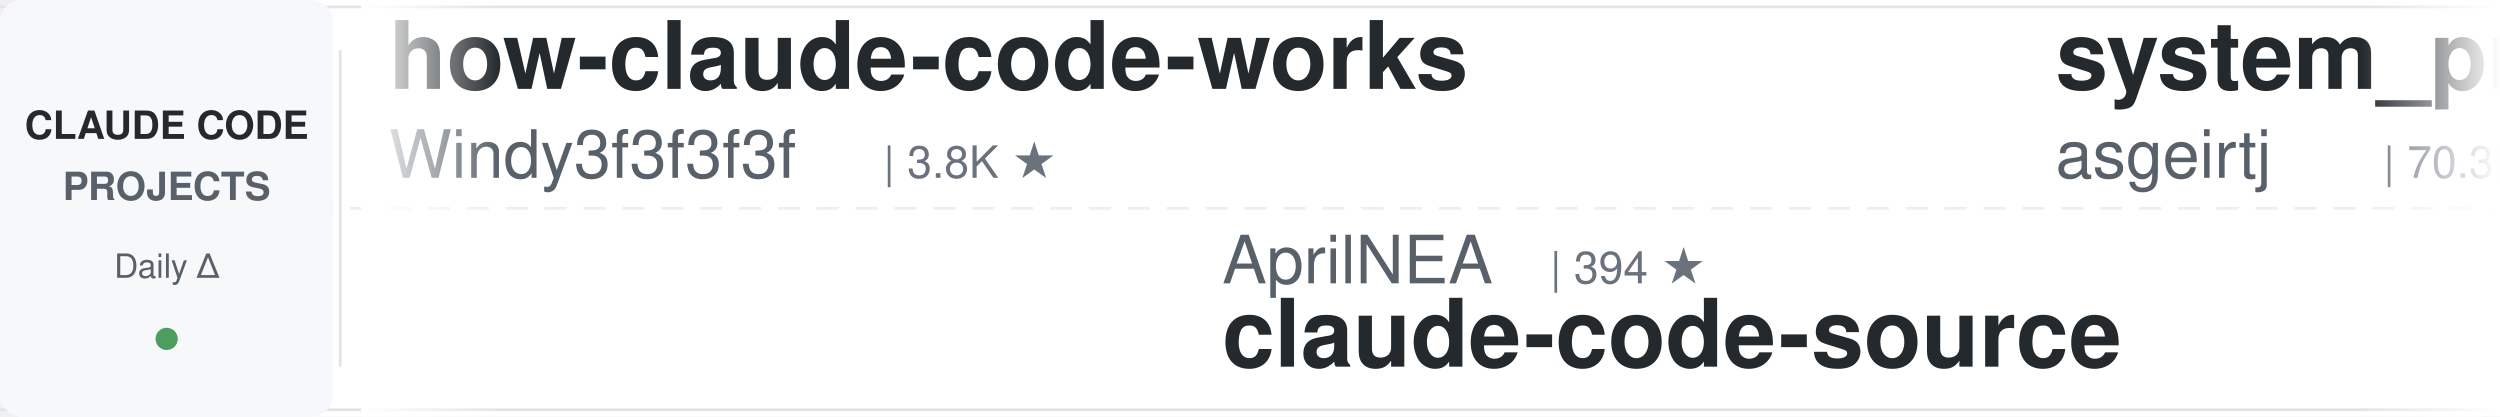
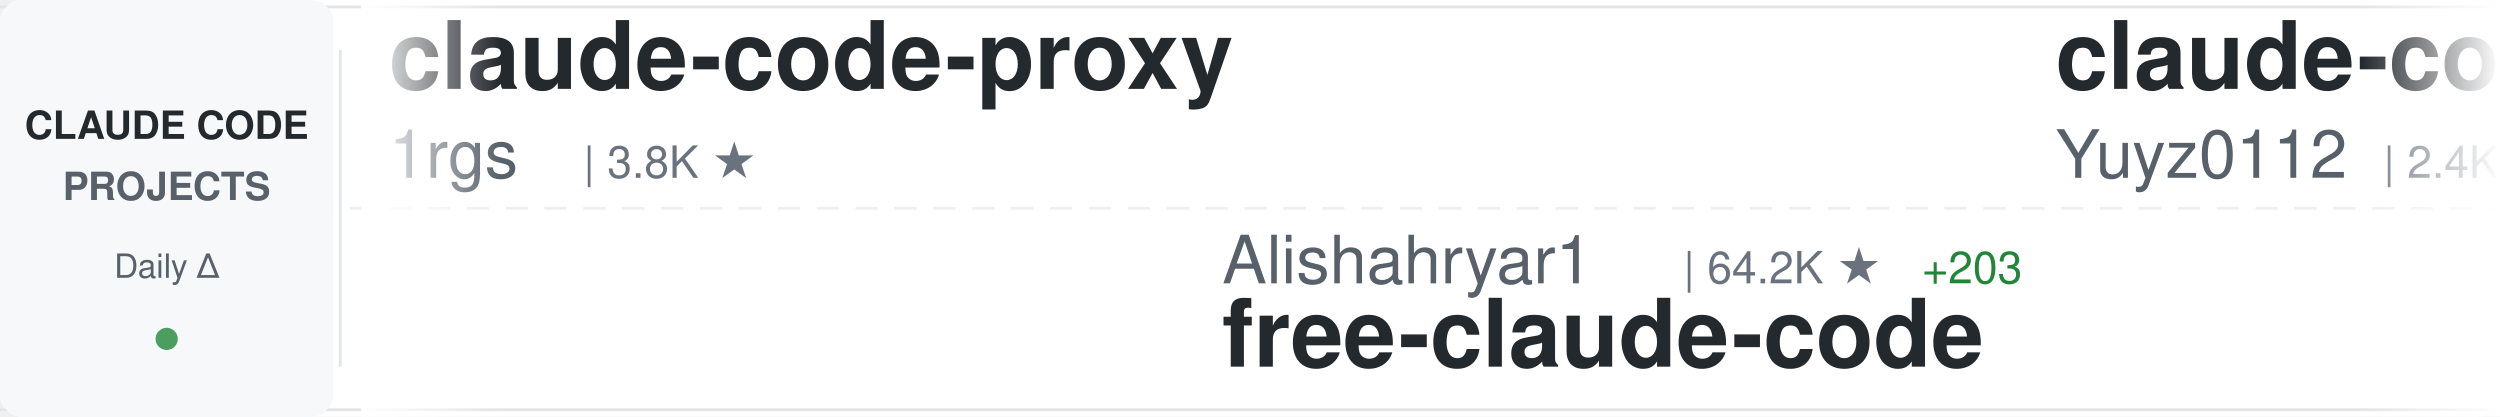
<svg xmlns="http://www.w3.org/2000/svg" width="900" height="150">
  <defs>
    <linearGradient id="awesomeLeftFade" x1="0%" y1="0%" x2="100%" y2="0%">
      <stop offset="0%" style="stop-color:#ffffff;stop-opacity:1" />
      <stop offset="100%" style="stop-color:#ffffff;stop-opacity:0" />
    </linearGradient>
    <linearGradient id="awesomeRightFade" x1="0%" y1="0%" x2="100%" y2="0%">
      <stop offset="0%" style="stop-color:#ffffff;stop-opacity:0" />
      <stop offset="100%" style="stop-color:#ffffff;stop-opacity:1" />
    </linearGradient>
  </defs>
  <rect width="900" height="150" fill="#ffffff" rx="8" />
  <rect x="0" y="2" width="900" height="1" fill="#e1e4e8" />
  <rect x="0" y="147" width="900" height="1" fill="#e1e4e8" />
  <line x1="0" y1="75" x2="900" y2="75" stroke="#e1e4e8" stroke-width="1" stroke-dasharray="8 6" opacity="0.6" />
  <rect x="0" y="0" width="120" height="150" fill="#f6f8fa" rx="8" />
  <text x="60" y="50" font-family="-apple-system, BlinkMacSystemFont, 'Segoe UI', Helvetica, Arial, sans-serif" font-size="14" font-weight="600" fill="#24292e" text-anchor="middle">CLAUDE CODE</text>
  <text x="60" y="72" font-family="-apple-system, BlinkMacSystemFont, 'Segoe UI', Helvetica, Arial, sans-serif" font-size="14" font-weight="600" fill="#586069" text-anchor="middle">PROJECTS</text>
  <text x="60" y="100" font-family="-apple-system, BlinkMacSystemFont, 'Segoe UI', Helvetica, Arial, sans-serif" font-size="12" font-weight="500" fill="#586069" text-anchor="middle">Daily Δ</text>
  <circle cx="60" cy="122" r="4" fill="#22863a" opacity="0.8" />
  <rect x="122" y="18" width="1" height="114" fill="#e1e4e8" />
  <clipPath id="awesomeTickerClip">
    <rect x="130" y="0" width="770" height="150" />
  </clipPath>
  <g clip-path="url(#awesomeTickerClip)">
    <g id="awesomeTickerItems">
      <animateTransform attributeName="transform" attributeType="XML" type="translate" from="0 0" to="-3000 0" dur="54s" repeatCount="indefinite" />
      <g transform="translate(0, 0)">
-         <text x="140" y="32" font-family="-apple-system, BlinkMacSystemFont, 'Segoe UI', Helvetica, Arial, sans-serif" font-size="34" font-weight="600" fill="#24292e">how-claude-code-works</text>
-         <text x="140" y="64" font-family="-apple-system, BlinkMacSystemFont, 'Segoe UI', Helvetica, Arial, sans-serif" font-size="24" font-weight="400" fill="#586069">Windy3f3f3f3f</text>
-         <text x="318" y="64" font-family="-apple-system, BlinkMacSystemFont, 'Segoe UI', Helvetica, Arial, sans-serif" font-size="16" font-weight="500" fill="#6a737d">| 3.8K ★</text>
+         <text x="140" y="32" font-family="-apple-system, BlinkMacSystemFont, 'Segoe UI', Helvetica, Arial, sans-serif" font-size="34" font-weight="600" fill="#24292e">claude-code-proxy</text>
+         <text x="140" y="64" font-family="-apple-system, BlinkMacSystemFont, 'Segoe UI', Helvetica, Arial, sans-serif" font-size="24" font-weight="400" fill="#586069">1rgs</text>
+         <text x="210" y="64" font-family="-apple-system, BlinkMacSystemFont, 'Segoe UI', Helvetica, Arial, sans-serif" font-size="16" font-weight="500" fill="#6a737d">| 3.8K ★</text>
      </g>
      <g transform="translate(300, 0)">
-         <text x="140" y="102" font-family="-apple-system, BlinkMacSystemFont, 'Segoe UI', Helvetica, Arial, sans-serif" font-size="24" font-weight="400" fill="#586069">AprilNEA</text>
-         <text x="258" y="102" font-family="-apple-system, BlinkMacSystemFont, 'Segoe UI', Helvetica, Arial, sans-serif" font-size="16" font-weight="500" fill="#6a737d">| 394 ★</text>
-         <text x="140" y="132" font-family="-apple-system, BlinkMacSystemFont, 'Segoe UI', Helvetica, Arial, sans-serif" font-size="34" font-weight="600" fill="#24292e">claude-code-source</text>
+         <text x="140" y="102" font-family="-apple-system, BlinkMacSystemFont, 'Segoe UI', Helvetica, Arial, sans-serif" font-size="24" font-weight="400" fill="#586069">Alishahryar1</text>
+         <text x="306" y="102" font-family="-apple-system, BlinkMacSystemFont, 'Segoe UI', Helvetica, Arial, sans-serif" font-size="16" font-weight="500" fill="#6a737d">| 64.2K ★</text>
+         <text x="392" y="102" font-family="-apple-system, BlinkMacSystemFont, 'Segoe UI', Helvetica, Arial, sans-serif" font-size="16" font-weight="500" fill="#22863a"> +203</text>
+         <text x="140" y="132" font-family="-apple-system, BlinkMacSystemFont, 'Segoe UI', Helvetica, Arial, sans-serif" font-size="34" font-weight="600" fill="#24292e">free-claude-code</text>
      </g>
      <g transform="translate(600, 0)">
-         <text x="140" y="32" font-family="-apple-system, BlinkMacSystemFont, 'Segoe UI', Helvetica, Arial, sans-serif" font-size="34" font-weight="600" fill="#24292e">system_prompts_leaks</text>
-         <text x="140" y="64" font-family="-apple-system, BlinkMacSystemFont, 'Segoe UI', Helvetica, Arial, sans-serif" font-size="24" font-weight="400" fill="#586069">asgeirtj</text>
-         <text x="258" y="64" font-family="-apple-system, BlinkMacSystemFont, 'Segoe UI', Helvetica, Arial, sans-serif" font-size="16" font-weight="500" fill="#6a737d">| 70.3K ★</text>
-         <text x="344" y="64" font-family="-apple-system, BlinkMacSystemFont, 'Segoe UI', Helvetica, Arial, sans-serif" font-size="16" font-weight="500" fill="#22863a"> +15</text>
+         <text x="140" y="32" font-family="-apple-system, BlinkMacSystemFont, 'Segoe UI', Helvetica, Arial, sans-serif" font-size="34" font-weight="600" fill="#24292e">claude-code-reverse</text>
+         <text x="140" y="64" font-family="-apple-system, BlinkMacSystemFont, 'Segoe UI', Helvetica, Arial, sans-serif" font-size="24" font-weight="400" fill="#586069">Yuyz0112</text>
+         <text x="258" y="64" font-family="-apple-system, BlinkMacSystemFont, 'Segoe UI', Helvetica, Arial, sans-serif" font-size="16" font-weight="500" fill="#6a737d">| 2.4K ★</text>
      </g>
      <g transform="translate(900, 0)">
-         <text x="140" y="102" font-family="-apple-system, BlinkMacSystemFont, 'Segoe UI', Helvetica, Arial, sans-serif" font-size="24" font-weight="400" fill="#586069">Donchitos</text>
-         <text x="270" y="102" font-family="-apple-system, BlinkMacSystemFont, 'Segoe UI', Helvetica, Arial, sans-serif" font-size="16" font-weight="500" fill="#6a737d">| 27.8K ★</text>
-         <text x="356" y="102" font-family="-apple-system, BlinkMacSystemFont, 'Segoe UI', Helvetica, Arial, sans-serif" font-size="16" font-weight="500" fill="#22863a"> +45</text>
-         <text x="140" y="132" font-family="-apple-system, BlinkMacSystemFont, 'Segoe UI', Helvetica, Arial, sans-serif" font-size="34" font-weight="600" fill="#24292e">Claude-Code-Game-Studios</text>
+         <text x="140" y="102" font-family="-apple-system, BlinkMacSystemFont, 'Segoe UI', Helvetica, Arial, sans-serif" font-size="24" font-weight="400" fill="#586069">oboard</text>
+         <text x="234" y="102" font-family="-apple-system, BlinkMacSystemFont, 'Segoe UI', Helvetica, Arial, sans-serif" font-size="16" font-weight="500" fill="#6a737d">| 3.3K ★</text>
+         <text x="140" y="132" font-family="-apple-system, BlinkMacSystemFont, 'Segoe UI', Helvetica, Arial, sans-serif" font-size="34" font-weight="600" fill="#24292e">claude-code-rev</text>
      </g>
      <g transform="translate(1200, 0)">
        <text x="140" y="32" font-family="-apple-system, BlinkMacSystemFont, 'Segoe UI', Helvetica, Arial, sans-serif" font-size="34" font-weight="600" fill="#24292e">claude-code-source</text>
-         <text x="140" y="64" font-family="-apple-system, BlinkMacSystemFont, 'Segoe UI', Helvetica, Arial, sans-serif" font-size="24" font-weight="400" fill="#586069">hangsman</text>
-         <text x="258" y="64" font-family="-apple-system, BlinkMacSystemFont, 'Segoe UI', Helvetica, Arial, sans-serif" font-size="16" font-weight="500" fill="#6a737d">| 799 ★</text>
+         <text x="140" y="64" font-family="-apple-system, BlinkMacSystemFont, 'Segoe UI', Helvetica, Arial, sans-serif" font-size="24" font-weight="400" fill="#586069">JrCx7scC</text>
+         <text x="258" y="64" font-family="-apple-system, BlinkMacSystemFont, 'Segoe UI', Helvetica, Arial, sans-serif" font-size="16" font-weight="500" fill="#6a737d">| 375 ★</text>
      </g>
      <g transform="translate(1500, 0)">
-         <text x="140" y="102" font-family="-apple-system, BlinkMacSystemFont, 'Segoe UI', Helvetica, Arial, sans-serif" font-size="24" font-weight="400" fill="#586069">VineeTagarwaL-code</text>
-         <text x="378" y="102" font-family="-apple-system, BlinkMacSystemFont, 'Segoe UI', Helvetica, Arial, sans-serif" font-size="16" font-weight="500" fill="#6a737d">| 272 ★</text>
-         <text x="446" y="102" font-family="-apple-system, BlinkMacSystemFont, 'Segoe UI', Helvetica, Arial, sans-serif" font-size="16" font-weight="500" fill="#cb2431"> -1</text>
-         <text x="140" y="132" font-family="-apple-system, BlinkMacSystemFont, 'Segoe UI', Helvetica, Arial, sans-serif" font-size="34" font-weight="600" fill="#24292e">claude-code</text>
+         <text x="140" y="102" font-family="-apple-system, BlinkMacSystemFont, 'Segoe UI', Helvetica, Arial, sans-serif" font-size="24" font-weight="400" fill="#586069">diet103</text>
+         <text x="246" y="102" font-family="-apple-system, BlinkMacSystemFont, 'Segoe UI', Helvetica, Arial, sans-serif" font-size="16" font-weight="500" fill="#6a737d">| 10.0K ★</text>
+         <text x="140" y="132" font-family="-apple-system, BlinkMacSystemFont, 'Segoe UI', Helvetica, Arial, sans-serif" font-size="34" font-weight="600" fill="#24292e">claude-code-infrastructu...</text>
      </g>
      <g transform="translate(1800, 0)">
-         <text x="140" y="32" font-family="-apple-system, BlinkMacSystemFont, 'Segoe UI', Helvetica, Arial, sans-serif" font-size="34" font-weight="600" fill="#24292e">claude_code_src</text>
-         <text x="140" y="64" font-family="-apple-system, BlinkMacSystemFont, 'Segoe UI', Helvetica, Arial, sans-serif" font-size="24" font-weight="400" fill="#586069">ponponon</text>
-         <text x="258" y="64" font-family="-apple-system, BlinkMacSystemFont, 'Segoe UI', Helvetica, Arial, sans-serif" font-size="16" font-weight="500" fill="#6a737d">| 2.3K ★</text>
-         <text x="335" y="64" font-family="-apple-system, BlinkMacSystemFont, 'Segoe UI', Helvetica, Arial, sans-serif" font-size="16" font-weight="500" fill="#cb2431"> -1</text>
+         <text x="140" y="32" font-family="-apple-system, BlinkMacSystemFont, 'Segoe UI', Helvetica, Arial, sans-serif" font-size="34" font-weight="600" fill="#24292e">claude-code-system-promp...</text>
+         <text x="140" y="64" font-family="-apple-system, BlinkMacSystemFont, 'Segoe UI', Helvetica, Arial, sans-serif" font-size="24" font-weight="400" fill="#586069">Piebald-AI</text>
+         <text x="282" y="64" font-family="-apple-system, BlinkMacSystemFont, 'Segoe UI', Helvetica, Arial, sans-serif" font-size="16" font-weight="500" fill="#6a737d">| 13.0K ★</text>
+         <text x="368" y="64" font-family="-apple-system, BlinkMacSystemFont, 'Segoe UI', Helvetica, Arial, sans-serif" font-size="16" font-weight="500" fill="#22863a"> +2</text>
      </g>
      <g transform="translate(2100, 0)">
-         <text x="140" y="102" font-family="-apple-system, BlinkMacSystemFont, 'Segoe UI', Helvetica, Arial, sans-serif" font-size="24" font-weight="400" fill="#586069">anthropics</text>
-         <text x="282" y="102" font-family="-apple-system, BlinkMacSystemFont, 'Segoe UI', Helvetica, Arial, sans-serif" font-size="16" font-weight="500" fill="#6a737d">| 1.0K ★</text>
-         <text x="359" y="102" font-family="-apple-system, BlinkMacSystemFont, 'Segoe UI', Helvetica, Arial, sans-serif" font-size="16" font-weight="500" fill="#22863a"> +1</text>
-         <text x="140" y="132" font-family="-apple-system, BlinkMacSystemFont, 'Segoe UI', Helvetica, Arial, sans-serif" font-size="34" font-weight="600" fill="#24292e">claude-code-base-action</text>
+         <text x="140" y="102" font-family="-apple-system, BlinkMacSystemFont, 'Segoe UI', Helvetica, Arial, sans-serif" font-size="24" font-weight="400" fill="#586069">frankbria</text>
+         <text x="270" y="102" font-family="-apple-system, BlinkMacSystemFont, 'Segoe UI', Helvetica, Arial, sans-serif" font-size="16" font-weight="500" fill="#6a737d">| 9.7K ★</text>
+         <text x="347" y="102" font-family="-apple-system, BlinkMacSystemFont, 'Segoe UI', Helvetica, Arial, sans-serif" font-size="16" font-weight="500" fill="#22863a"> +1</text>
+         <text x="140" y="132" font-family="-apple-system, BlinkMacSystemFont, 'Segoe UI', Helvetica, Arial, sans-serif" font-size="34" font-weight="600" fill="#24292e">ralph-claude-code</text>
      </g>
      <g transform="translate(2400, 0)">
-         <text x="140" y="32" font-family="-apple-system, BlinkMacSystemFont, 'Segoe UI', Helvetica, Arial, sans-serif" font-size="34" font-weight="600" fill="#24292e">claude-code-telegram</text>
-         <text x="140" y="64" font-family="-apple-system, BlinkMacSystemFont, 'Segoe UI', Helvetica, Arial, sans-serif" font-size="24" font-weight="400" fill="#586069">overwirehq</text>
-         <text x="282" y="64" font-family="-apple-system, BlinkMacSystemFont, 'Segoe UI', Helvetica, Arial, sans-serif" font-size="16" font-weight="500" fill="#6a737d">| 2.8K ★</text>
+         <text x="140" y="32" font-family="-apple-system, BlinkMacSystemFont, 'Segoe UI', Helvetica, Arial, sans-serif" font-size="34" font-weight="600" fill="#24292e">claude-code-skills</text>
+         <text x="140" y="64" font-family="-apple-system, BlinkMacSystemFont, 'Segoe UI', Helvetica, Arial, sans-serif" font-size="24" font-weight="400" fill="#586069">daymade</text>
+         <text x="246" y="64" font-family="-apple-system, BlinkMacSystemFont, 'Segoe UI', Helvetica, Arial, sans-serif" font-size="16" font-weight="500" fill="#6a737d">| 1.5K ★</text>
      </g>
      <g transform="translate(2700, 0)">
-         <text x="140" y="102" font-family="-apple-system, BlinkMacSystemFont, 'Segoe UI', Helvetica, Arial, sans-serif" font-size="24" font-weight="400" fill="#586069">LING71671</text>
-         <text x="270" y="102" font-family="-apple-system, BlinkMacSystemFont, 'Segoe UI', Helvetica, Arial, sans-serif" font-size="16" font-weight="500" fill="#6a737d">| 974 ★</text>
-         <text x="140" y="132" font-family="-apple-system, BlinkMacSystemFont, 'Segoe UI', Helvetica, Arial, sans-serif" font-size="34" font-weight="600" fill="#24292e">Open-ClaudeCode</text>
+         <text x="140" y="102" font-family="-apple-system, BlinkMacSystemFont, 'Segoe UI', Helvetica, Arial, sans-serif" font-size="24" font-weight="400" fill="#586069">edmund-io</text>
+         <text x="270" y="102" font-family="-apple-system, BlinkMacSystemFont, 'Segoe UI', Helvetica, Arial, sans-serif" font-size="16" font-weight="500" fill="#6a737d">| 1.5K ★</text>
+         <text x="140" y="132" font-family="-apple-system, BlinkMacSystemFont, 'Segoe UI', Helvetica, Arial, sans-serif" font-size="34" font-weight="600" fill="#24292e">edmunds-claude-code</text>
      </g>
      <g transform="translate(3000, 0)">
-         <text x="140" y="32" font-family="-apple-system, BlinkMacSystemFont, 'Segoe UI', Helvetica, Arial, sans-serif" font-size="34" font-weight="600" fill="#24292e">how-claude-code-works</text>
-         <text x="140" y="64" font-family="-apple-system, BlinkMacSystemFont, 'Segoe UI', Helvetica, Arial, sans-serif" font-size="24" font-weight="400" fill="#586069">Windy3f3f3f3f</text>
-         <text x="318" y="64" font-family="-apple-system, BlinkMacSystemFont, 'Segoe UI', Helvetica, Arial, sans-serif" font-size="16" font-weight="500" fill="#6a737d">| 3.8K ★</text>
+         <text x="140" y="32" font-family="-apple-system, BlinkMacSystemFont, 'Segoe UI', Helvetica, Arial, sans-serif" font-size="34" font-weight="600" fill="#24292e">claude-code-proxy</text>
+         <text x="140" y="64" font-family="-apple-system, BlinkMacSystemFont, 'Segoe UI', Helvetica, Arial, sans-serif" font-size="24" font-weight="400" fill="#586069">1rgs</text>
+         <text x="210" y="64" font-family="-apple-system, BlinkMacSystemFont, 'Segoe UI', Helvetica, Arial, sans-serif" font-size="16" font-weight="500" fill="#6a737d">| 3.8K ★</text>
      </g>
      <g transform="translate(3300, 0)">
-         <text x="140" y="102" font-family="-apple-system, BlinkMacSystemFont, 'Segoe UI', Helvetica, Arial, sans-serif" font-size="24" font-weight="400" fill="#586069">AprilNEA</text>
-         <text x="258" y="102" font-family="-apple-system, BlinkMacSystemFont, 'Segoe UI', Helvetica, Arial, sans-serif" font-size="16" font-weight="500" fill="#6a737d">| 394 ★</text>
-         <text x="140" y="132" font-family="-apple-system, BlinkMacSystemFont, 'Segoe UI', Helvetica, Arial, sans-serif" font-size="34" font-weight="600" fill="#24292e">claude-code-source</text>
+         <text x="140" y="102" font-family="-apple-system, BlinkMacSystemFont, 'Segoe UI', Helvetica, Arial, sans-serif" font-size="24" font-weight="400" fill="#586069">Alishahryar1</text>
+         <text x="306" y="102" font-family="-apple-system, BlinkMacSystemFont, 'Segoe UI', Helvetica, Arial, sans-serif" font-size="16" font-weight="500" fill="#6a737d">| 64.2K ★</text>
+         <text x="392" y="102" font-family="-apple-system, BlinkMacSystemFont, 'Segoe UI', Helvetica, Arial, sans-serif" font-size="16" font-weight="500" fill="#22863a"> +203</text>
+         <text x="140" y="132" font-family="-apple-system, BlinkMacSystemFont, 'Segoe UI', Helvetica, Arial, sans-serif" font-size="34" font-weight="600" fill="#24292e">free-claude-code</text>
      </g>
      <g transform="translate(3600, 0)">
-         <text x="140" y="32" font-family="-apple-system, BlinkMacSystemFont, 'Segoe UI', Helvetica, Arial, sans-serif" font-size="34" font-weight="600" fill="#24292e">system_prompts_leaks</text>
-         <text x="140" y="64" font-family="-apple-system, BlinkMacSystemFont, 'Segoe UI', Helvetica, Arial, sans-serif" font-size="24" font-weight="400" fill="#586069">asgeirtj</text>
-         <text x="258" y="64" font-family="-apple-system, BlinkMacSystemFont, 'Segoe UI', Helvetica, Arial, sans-serif" font-size="16" font-weight="500" fill="#6a737d">| 70.3K ★</text>
-         <text x="344" y="64" font-family="-apple-system, BlinkMacSystemFont, 'Segoe UI', Helvetica, Arial, sans-serif" font-size="16" font-weight="500" fill="#22863a"> +15</text>
+         <text x="140" y="32" font-family="-apple-system, BlinkMacSystemFont, 'Segoe UI', Helvetica, Arial, sans-serif" font-size="34" font-weight="600" fill="#24292e">claude-code-reverse</text>
+         <text x="140" y="64" font-family="-apple-system, BlinkMacSystemFont, 'Segoe UI', Helvetica, Arial, sans-serif" font-size="24" font-weight="400" fill="#586069">Yuyz0112</text>
+         <text x="258" y="64" font-family="-apple-system, BlinkMacSystemFont, 'Segoe UI', Helvetica, Arial, sans-serif" font-size="16" font-weight="500" fill="#6a737d">| 2.4K ★</text>
      </g>
      <g transform="translate(3900, 0)">
-         <text x="140" y="102" font-family="-apple-system, BlinkMacSystemFont, 'Segoe UI', Helvetica, Arial, sans-serif" font-size="24" font-weight="400" fill="#586069">Donchitos</text>
-         <text x="270" y="102" font-family="-apple-system, BlinkMacSystemFont, 'Segoe UI', Helvetica, Arial, sans-serif" font-size="16" font-weight="500" fill="#6a737d">| 27.8K ★</text>
-         <text x="356" y="102" font-family="-apple-system, BlinkMacSystemFont, 'Segoe UI', Helvetica, Arial, sans-serif" font-size="16" font-weight="500" fill="#22863a"> +45</text>
-         <text x="140" y="132" font-family="-apple-system, BlinkMacSystemFont, 'Segoe UI', Helvetica, Arial, sans-serif" font-size="34" font-weight="600" fill="#24292e">Claude-Code-Game-Studios</text>
+         <text x="140" y="102" font-family="-apple-system, BlinkMacSystemFont, 'Segoe UI', Helvetica, Arial, sans-serif" font-size="24" font-weight="400" fill="#586069">oboard</text>
+         <text x="234" y="102" font-family="-apple-system, BlinkMacSystemFont, 'Segoe UI', Helvetica, Arial, sans-serif" font-size="16" font-weight="500" fill="#6a737d">| 3.3K ★</text>
+         <text x="140" y="132" font-family="-apple-system, BlinkMacSystemFont, 'Segoe UI', Helvetica, Arial, sans-serif" font-size="34" font-weight="600" fill="#24292e">claude-code-rev</text>
      </g>
    </g>
  </g>
  <rect x="130" y="0" width="50" height="150" fill="url(#awesomeLeftFade)" />
  <rect x="850" y="0" width="50" height="150" fill="url(#awesomeRightFade)" />
</svg>
